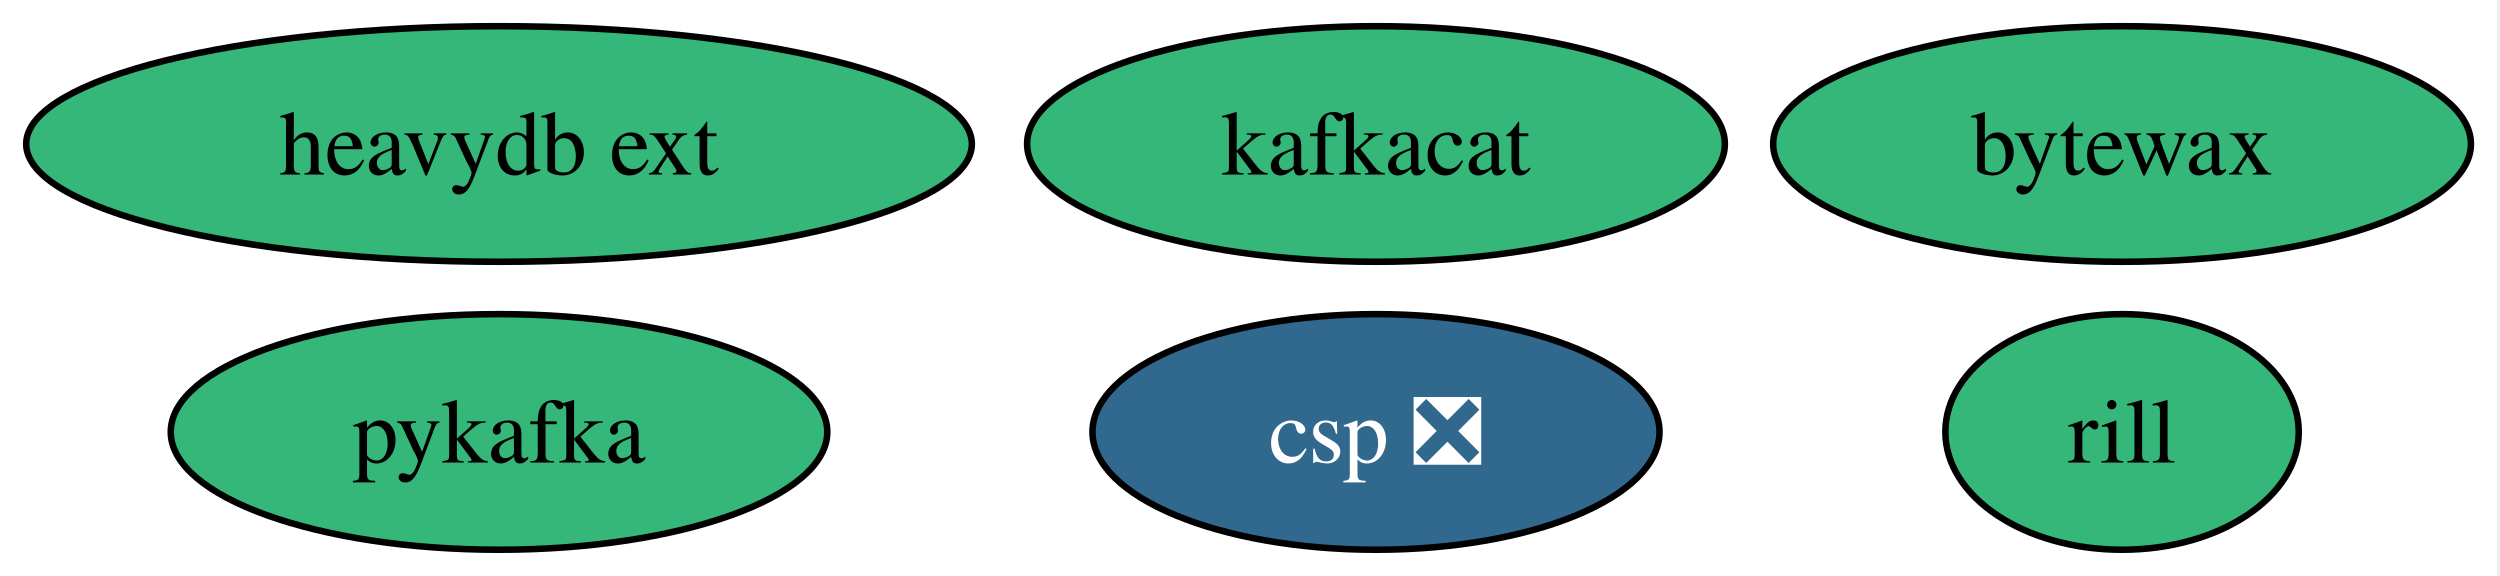
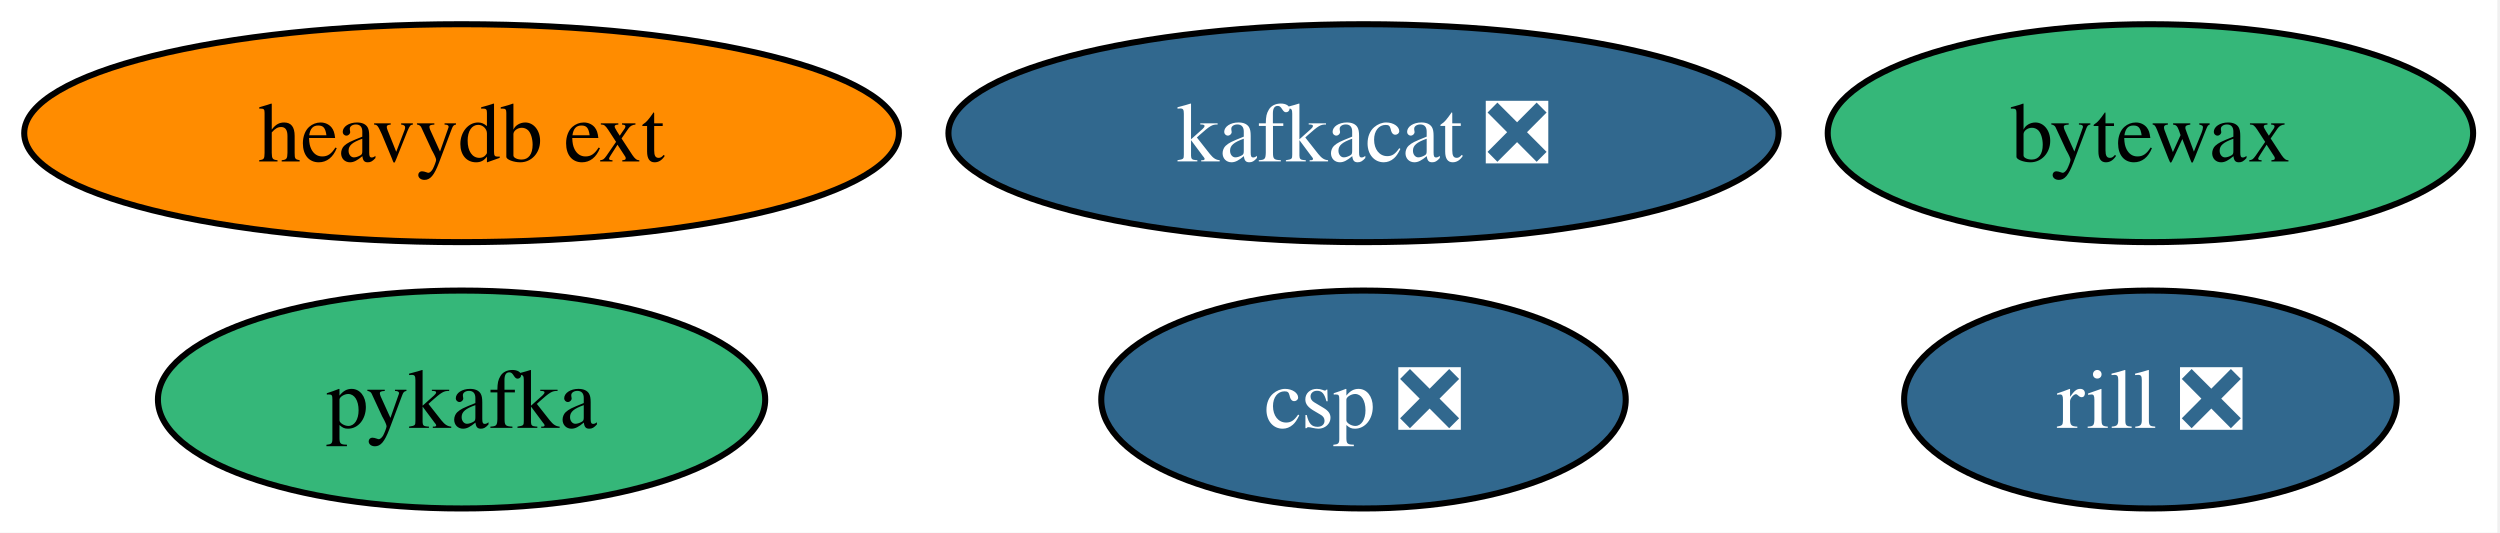
- <svg xmlns="http://www.w3.org/2000/svg" xmlns:xlink="http://www.w3.org/1999/xlink" width="382pt" height="88pt" viewBox="0.00 0.00 382.00 88.00">
+ <svg xmlns="http://www.w3.org/2000/svg" xmlns:xlink="http://www.w3.org/1999/xlink" width="413pt" height="88pt" viewBox="0.00 0.00 413.00 88.00">
  <g id="graph0" class="graph" transform="scale(1 1) rotate(0) translate(4 84)">
-     <polygon fill="white" stroke="none" points="-4,4 -4,-84 377.56,-84 377.56,4 -4,4" />
+     <polygon fill="white" stroke="none" points="-4,4 -4,-84 408.56,-84 408.56,4 -4,4" />
    <g id="node1" class="node">
      <g id="a_node1">
-         <a xlink:href="https://github.com/conda-forge/kafkacat-feedstock" xlink:title="kafkacat">
-           <ellipse fill="#35b779" stroke="black" cx="206.25" cy="-62" rx="53.31" ry="18" />
-           <text xml:space="preserve" text-anchor="middle" x="206.25" y="-57.33" font-family="Times,serif" font-size="14.00">kafkacat</text>
+         <a xlink:href="https://github.com/conda-forge/kafkacat-feedstock/pull/23" xlink:title="kafkacat ❎">
+           <ellipse fill="#31688e" stroke="black" cx="221.25" cy="-62" rx="68.57" ry="18" />
+           <text xml:space="preserve" text-anchor="middle" x="221.25" y="-57.33" font-family="Times,serif" font-size="14.00" fill="white">kafkacat ❎</text>
        </a>
      </g>
    </g>
    <g id="node2" class="node">
      <g id="a_node2">
        <a xlink:href="https://github.com/conda-forge/pykafka-feedstock" xlink:title="pykafka">
          <ellipse fill="#35b779" stroke="black" cx="72.25" cy="-18" rx="50.16" ry="18" />
          <text xml:space="preserve" text-anchor="middle" x="72.25" y="-13.32" font-family="Times,serif" font-size="14.00">pykafka</text>
        </a>
      </g>
    </g>
    <g id="node3" class="node">
      <g id="a_node3">
        <a xlink:href="https://github.com/conda-forge/heavydb-ext-feedstock" xlink:title="heavydb ext">
-           <ellipse fill="#35b779" stroke="black" cx="72.25" cy="-62" rx="72.25" ry="18" />
+           <ellipse fill="#ff8c00" stroke="black" cx="72.25" cy="-62" rx="72.25" ry="18" />
          <text xml:space="preserve" text-anchor="middle" x="72.25" y="-57.33" font-family="Times,serif" font-size="14.00">heavydb ext</text>
        </a>
      </g>
    </g>
    <g id="node4" class="node">
      <g id="a_node4">
        <a xlink:href="https://github.com/conda-forge/bytewax-feedstock" xlink:title="bytewax">
-           <ellipse fill="#35b779" stroke="black" cx="320.25" cy="-62" rx="53.31" ry="18" />
-           <text xml:space="preserve" text-anchor="middle" x="320.25" y="-57.33" font-family="Times,serif" font-size="14.00">bytewax</text>
+           <ellipse fill="#35b779" stroke="black" cx="351.25" cy="-62" rx="53.31" ry="18" />
+           <text xml:space="preserve" text-anchor="middle" x="351.25" y="-57.33" font-family="Times,serif" font-size="14.00">bytewax</text>
        </a>
      </g>
    </g>
    <g id="node5" class="node">
      <g id="a_node5">
-         <a xlink:href="https://github.com/conda-forge/rill-feedstock" xlink:title="rill">
-           <ellipse fill="#35b779" stroke="black" cx="320.25" cy="-18" rx="27" ry="18" />
-           <text xml:space="preserve" text-anchor="middle" x="320.25" y="-13.32" font-family="Times,serif" font-size="14.00">rill</text>
+         <a xlink:href="https://github.com/conda-forge/rill-feedstock/pull/19" xlink:title="rill ❎">
+           <ellipse fill="#31688e" stroke="black" cx="351.25" cy="-18" rx="40.69" ry="18" />
+           <text xml:space="preserve" text-anchor="middle" x="351.25" y="-13.32" font-family="Times,serif" font-size="14.00" fill="white">rill ❎</text>
        </a>
      </g>
    </g>
    <g id="node6" class="node">
      <g id="a_node6">
        <a xlink:href="https://github.com/conda-forge/csp-feedstock/pull/97" xlink:title="csp ❎">
-           <ellipse fill="#31688e" stroke="black" cx="206.25" cy="-18" rx="43.32" ry="18" />
-           <text xml:space="preserve" text-anchor="middle" x="206.25" y="-13.32" font-family="Times,serif" font-size="14.00" fill="white">csp ❎</text>
+           <ellipse fill="#31688e" stroke="black" cx="221.25" cy="-18" rx="43.32" ry="18" />
+           <text xml:space="preserve" text-anchor="middle" x="221.25" y="-13.32" font-family="Times,serif" font-size="14.00" fill="white">csp ❎</text>
        </a>
      </g>
    </g>
  </g>
</svg>
